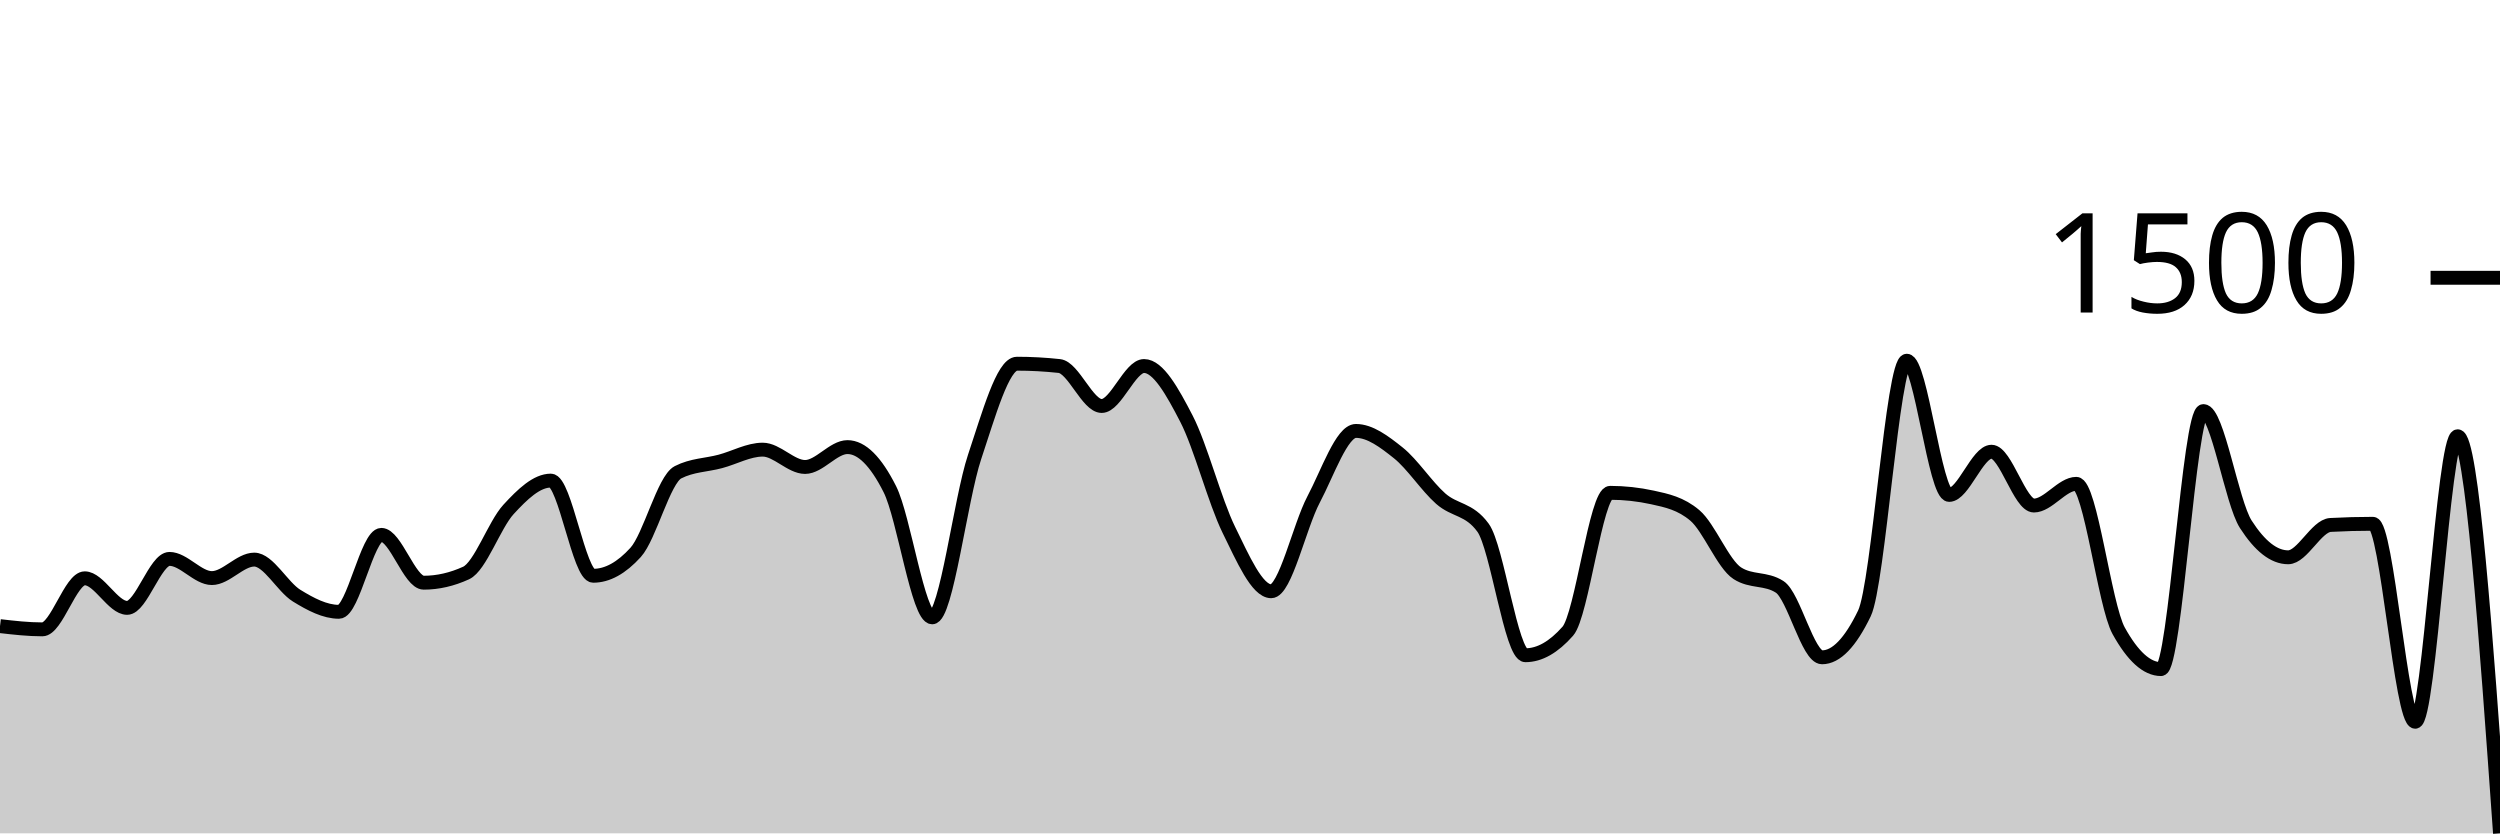
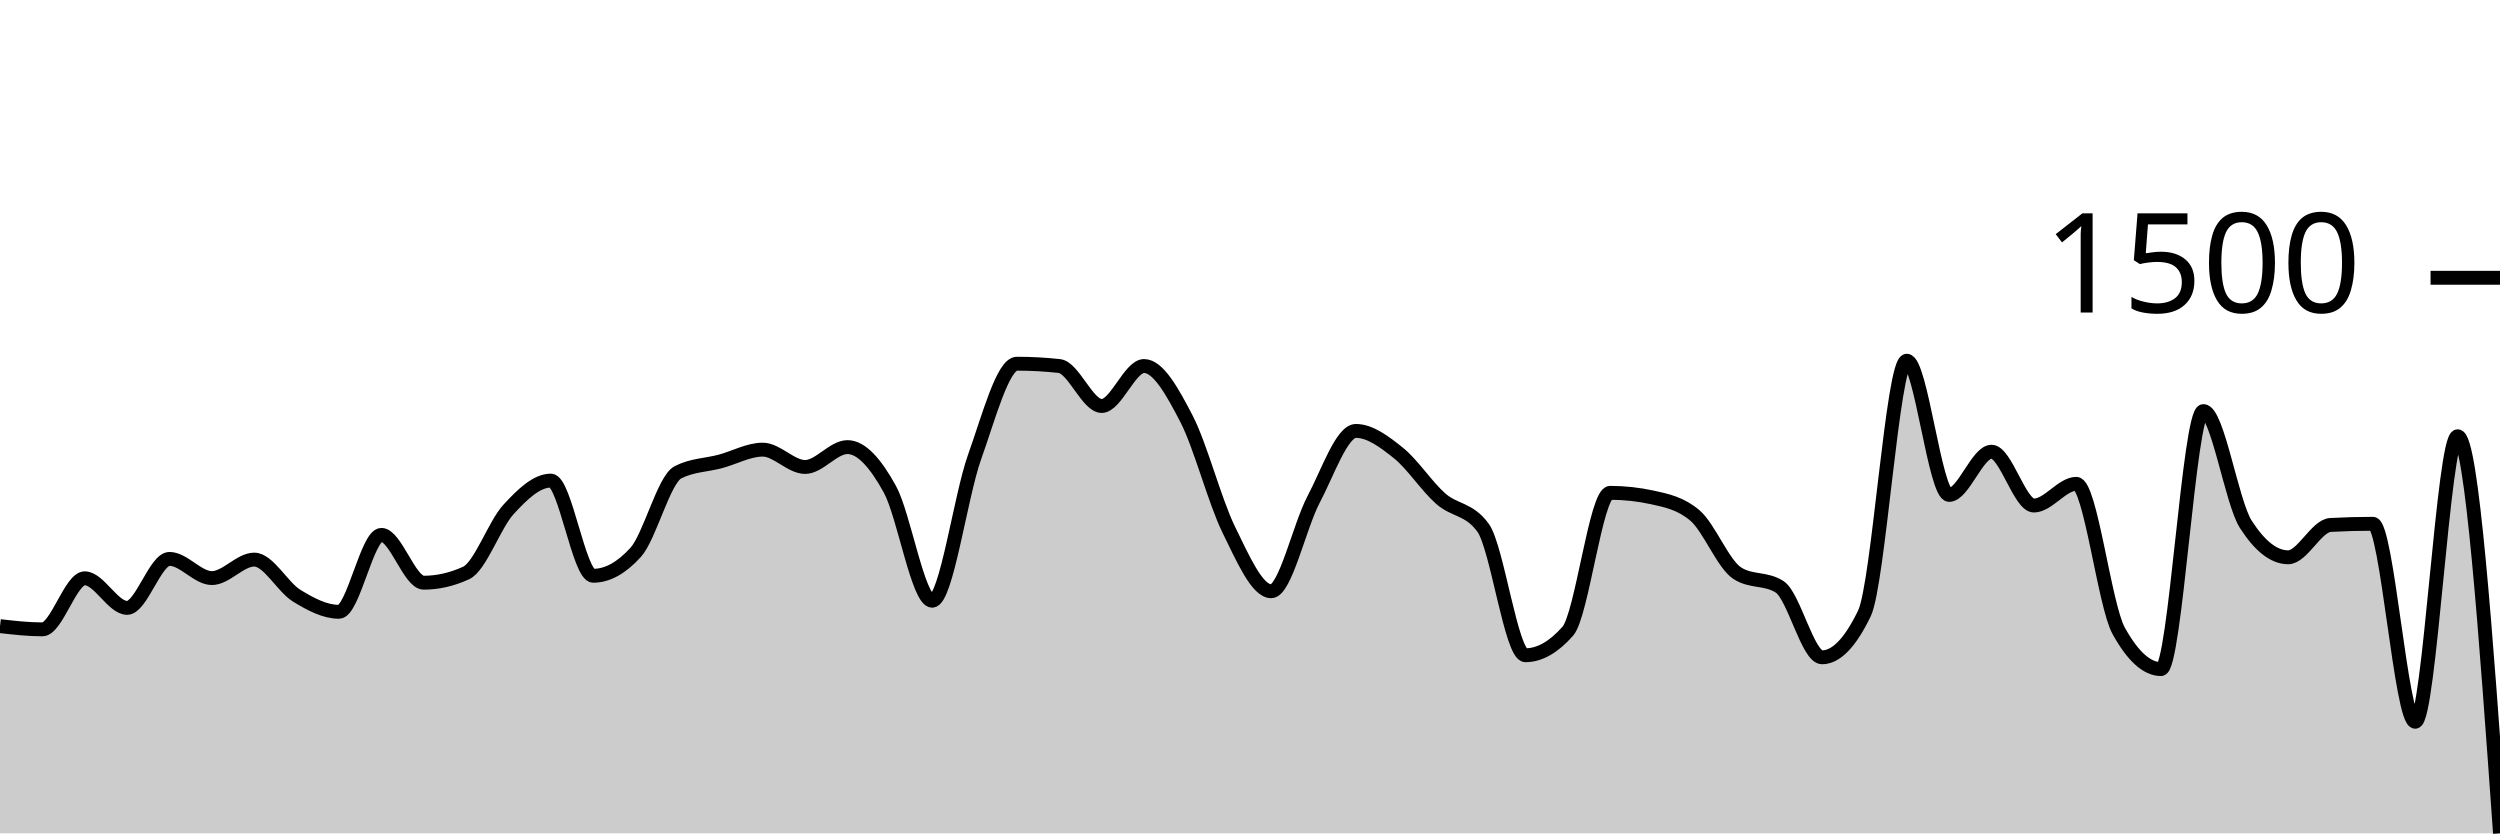
<svg xmlns="http://www.w3.org/2000/svg" viewBox="0 0 180 60">
  <g transform="translate(0,20)">
-     <path class="area" fill="rgba(0, 0, 0, 0.2)" d="M0,25.081C1.017,25.198,2.034,25.314,3.051,25.314C4.068,25.314,5.085,21.638,6.102,21.638C7.119,21.638,8.136,23.767,9.153,23.767C10.169,23.767,11.186,20.241,12.203,20.241C13.22,20.241,14.237,21.622,15.254,21.622C16.271,21.622,17.288,20.291,18.305,20.291C19.322,20.291,20.339,22.259,21.356,22.886C22.373,23.512,23.39,24.05,24.407,24.05C25.424,24.05,26.441,18.511,27.458,18.511C28.475,18.511,29.492,21.954,30.508,21.954C31.525,21.954,32.542,21.721,33.559,21.256C34.576,20.79,35.593,17.791,36.61,16.682C37.627,15.573,38.644,14.603,39.661,14.603C40.678,14.603,41.695,21.455,42.712,21.455C43.729,21.455,44.746,20.895,45.763,19.775C46.78,18.656,47.797,14.525,48.814,14.004C49.831,13.483,50.847,13.494,51.864,13.222C52.881,12.951,53.898,12.374,54.915,12.374C55.932,12.374,56.949,13.622,57.966,13.622C58.983,13.622,60,12.191,61.017,12.191C62.034,12.191,63.051,13.2,64.068,15.218C65.085,17.236,66.102,24.449,67.119,24.449C68.136,24.449,69.153,15.95,70.169,12.906C71.186,9.863,72.203,6.187,73.22,6.187C74.237,6.187,75.254,6.243,76.271,6.353C77.288,6.464,78.305,9.231,79.322,9.231C80.339,9.231,81.356,6.353,82.373,6.353C83.39,6.353,84.407,8.18,85.424,10.146C86.441,12.111,87.458,16.075,88.475,18.146C89.492,20.216,90.508,22.57,91.525,22.57C92.542,22.57,93.559,17.891,94.576,15.967C95.593,14.043,96.61,11.027,97.627,11.027C98.644,11.027,99.661,11.795,100.678,12.607C101.695,13.419,102.712,15.002,103.729,15.9C104.746,16.798,105.763,16.599,106.78,17.996C107.797,19.393,108.814,27.177,109.831,27.177C110.847,27.177,111.864,26.6,112.881,25.447C113.898,24.294,114.915,15.484,115.932,15.484C116.949,15.484,117.966,15.595,118.983,15.817C120,16.039,121.017,16.249,122.034,17.114C123.051,17.979,124.068,20.618,125.085,21.272C126.102,21.927,127.119,21.599,128.136,22.254C129.153,22.908,130.169,27.326,131.186,27.326C132.203,27.326,133.22,26.273,134.237,24.166C135.254,22.06,136.271,5.971,137.288,5.971C138.305,5.971,139.322,15.634,140.339,15.634C141.356,15.634,142.373,12.524,143.39,12.524C144.407,12.524,145.424,16.399,146.441,16.399C147.458,16.399,148.475,14.836,149.492,14.836C150.508,14.836,151.525,23.573,152.542,25.414C153.559,27.254,154.576,28.175,155.593,28.175C156.61,28.175,157.627,9.597,158.644,9.597C159.661,9.597,160.678,16.161,161.695,17.746C162.712,19.332,163.729,20.125,164.746,20.125C165.763,20.125,166.78,17.852,167.797,17.796C168.814,17.741,169.831,17.713,170.847,17.713C171.864,17.713,172.881,31.967,173.898,31.967C174.915,31.967,175.932,11.41,176.949,11.41C177.966,11.41,178.983,25.705,180,40L180,40C178.983,40,177.966,40,176.949,40C175.932,40,174.915,40,173.898,40C172.881,40,171.864,40,170.847,40C169.831,40,168.814,40,167.797,40C166.78,40,165.763,40,164.746,40C163.729,40,162.712,40,161.695,40C160.678,40,159.661,40,158.644,40C157.627,40,156.61,40,155.593,40C154.576,40,153.559,40,152.542,40C151.525,40,150.508,40,149.492,40C148.475,40,147.458,40,146.441,40C145.424,40,144.407,40,143.39,40C142.373,40,141.356,40,140.339,40C139.322,40,138.305,40,137.288,40C136.271,40,135.254,40,134.237,40C133.22,40,132.203,40,131.186,40C130.169,40,129.153,40,128.136,40C127.119,40,126.102,40,125.085,40C124.068,40,123.051,40,122.034,40C121.017,40,120,40,118.983,40C117.966,40,116.949,40,115.932,40C114.915,40,113.898,40,112.881,40C111.864,40,110.847,40,109.831,40C108.814,40,107.797,40,106.78,40C105.763,40,104.746,40,103.729,40C102.712,40,101.695,40,100.678,40C99.661,40,98.644,40,97.627,40C96.61,40,95.593,40,94.576,40C93.559,40,92.542,40,91.525,40C90.508,40,89.492,40,88.475,40C87.458,40,86.441,40,85.424,40C84.407,40,83.39,40,82.373,40C81.356,40,80.339,40,79.322,40C78.305,40,77.288,40,76.271,40C75.254,40,74.237,40,73.22,40C72.203,40,71.186,40,70.169,40C69.153,40,68.136,40,67.119,40C66.102,40,65.085,40,64.068,40C63.051,40,62.034,40,61.017,40C60,40,58.983,40,57.966,40C56.949,40,55.932,40,54.915,40C53.898,40,52.881,40,51.864,40C50.847,40,49.831,40,48.814,40C47.797,40,46.78,40,45.763,40C44.746,40,43.729,40,42.712,40C41.695,40,40.678,40,39.661,40C38.644,40,37.627,40,36.61,40C35.593,40,34.576,40,33.559,40C32.542,40,31.525,40,30.508,40C29.492,40,28.475,40,27.458,40C26.441,40,25.424,40,24.407,40C23.39,40,22.373,40,21.356,40C20.339,40,19.322,40,18.305,40C17.288,40,16.271,40,15.254,40C14.237,40,13.22,40,12.203,40C11.186,40,10.169,40,9.153,40C8.136,40,7.119,40,6.102,40C5.085,40,4.068,40,3.051,40C2.034,40,1.017,40,0,40Z" />
-     <path class="line" stroke="black" fill="none" d="M0,25.081C1.017,25.198,2.034,25.314,3.051,25.314C4.068,25.314,5.085,21.638,6.102,21.638C7.119,21.638,8.136,23.767,9.153,23.767C10.169,23.767,11.186,20.241,12.203,20.241C13.22,20.241,14.237,21.622,15.254,21.622C16.271,21.622,17.288,20.291,18.305,20.291C19.322,20.291,20.339,22.259,21.356,22.886C22.373,23.512,23.39,24.05,24.407,24.05C25.424,24.05,26.441,18.511,27.458,18.511C28.475,18.511,29.492,21.954,30.508,21.954C31.525,21.954,32.542,21.721,33.559,21.256C34.576,20.79,35.593,17.791,36.61,16.682C37.627,15.573,38.644,14.603,39.661,14.603C40.678,14.603,41.695,21.455,42.712,21.455C43.729,21.455,44.746,20.895,45.763,19.775C46.78,18.656,47.797,14.525,48.814,14.004C49.831,13.483,50.847,13.494,51.864,13.222C52.881,12.951,53.898,12.374,54.915,12.374C55.932,12.374,56.949,13.622,57.966,13.622C58.983,13.622,60,12.191,61.017,12.191C62.034,12.191,63.051,13.2,64.068,15.218C65.085,17.236,66.102,24.449,67.119,24.449C68.136,24.449,69.153,15.95,70.169,12.906C71.186,9.863,72.203,6.187,73.22,6.187C74.237,6.187,75.254,6.243,76.271,6.353C77.288,6.464,78.305,9.231,79.322,9.231C80.339,9.231,81.356,6.353,82.373,6.353C83.39,6.353,84.407,8.18,85.424,10.146C86.441,12.111,87.458,16.075,88.475,18.146C89.492,20.216,90.508,22.57,91.525,22.57C92.542,22.57,93.559,17.891,94.576,15.967C95.593,14.043,96.61,11.027,97.627,11.027C98.644,11.027,99.661,11.795,100.678,12.607C101.695,13.419,102.712,15.002,103.729,15.9C104.746,16.798,105.763,16.599,106.78,17.996C107.797,19.393,108.814,27.177,109.831,27.177C110.847,27.177,111.864,26.6,112.881,25.447C113.898,24.294,114.915,15.484,115.932,15.484C116.949,15.484,117.966,15.595,118.983,15.817C120,16.039,121.017,16.249,122.034,17.114C123.051,17.979,124.068,20.618,125.085,21.272C126.102,21.927,127.119,21.599,128.136,22.254C129.153,22.908,130.169,27.326,131.186,27.326C132.203,27.326,133.22,26.273,134.237,24.166C135.254,22.06,136.271,5.971,137.288,5.971C138.305,5.971,139.322,15.634,140.339,15.634C141.356,15.634,142.373,12.524,143.39,12.524C144.407,12.524,145.424,16.399,146.441,16.399C147.458,16.399,148.475,14.836,149.492,14.836C150.508,14.836,151.525,23.573,152.542,25.414C153.559,27.254,154.576,28.175,155.593,28.175C156.61,28.175,157.627,9.597,158.644,9.597C159.661,9.597,160.678,16.161,161.695,17.746C162.712,19.332,163.729,20.125,164.746,20.125C165.763,20.125,166.78,17.852,167.797,17.796C168.814,17.741,169.831,17.713,170.847,17.713C171.864,17.713,172.881,31.967,173.898,31.967C174.915,31.967,175.932,11.41,176.949,11.41C177.966,11.41,178.983,25.705,180,40" />
+     <path class="area" fill="rgba(0, 0, 0, 0.2)" d="M0,25.081C1.017,25.198,2.034,25.314,3.051,25.314C4.068,25.314,5.085,21.638,6.102,21.638C7.119,21.638,8.136,23.767,9.153,23.767C10.169,23.767,11.186,20.241,12.203,20.241C13.22,20.241,14.237,21.622,15.254,21.622C16.271,21.622,17.288,20.291,18.305,20.291C19.322,20.291,20.339,22.259,21.356,22.886C22.373,23.512,23.39,24.05,24.407,24.05C25.424,24.05,26.441,18.511,27.458,18.511C28.475,18.511,29.492,21.954,30.508,21.954C31.525,21.954,32.542,21.721,33.559,21.256C34.576,20.79,35.593,17.791,36.61,16.682C37.627,15.573,38.644,14.603,39.661,14.603C40.678,14.603,41.695,21.455,42.712,21.455C43.729,21.455,44.746,20.895,45.763,19.775C46.78,18.656,47.797,14.525,48.814,14.004C49.831,13.483,50.847,13.494,51.864,13.222C52.881,12.951,53.898,12.374,54.915,12.374C55.932,12.374,56.949,13.622,57.966,13.622C58.983,13.622,60,12.191,61.017,12.191C62.034,12.191,63.051,13.375,64.068,15.218C65.085,17.062,66.102,23.252,67.119,23.252C68.136,23.252,69.153,15.751,70.169,12.906C71.186,10.062,72.203,6.187,73.22,6.187C74.237,6.187,75.254,6.243,76.271,6.353C77.288,6.464,78.305,9.231,79.322,9.231C80.339,9.231,81.356,6.353,82.373,6.353C83.39,6.353,84.407,8.18,85.424,10.146C86.441,12.111,87.458,16.075,88.475,18.146C89.492,20.216,90.508,22.57,91.525,22.57C92.542,22.57,93.559,17.891,94.576,15.967C95.593,14.043,96.61,11.027,97.627,11.027C98.644,11.027,99.661,11.795,100.678,12.607C101.695,13.419,102.712,15.002,103.729,15.9C104.746,16.798,105.763,16.599,106.78,17.996C107.797,19.393,108.814,27.177,109.831,27.177C110.847,27.177,111.864,26.6,112.881,25.447C113.898,24.294,114.915,15.484,115.932,15.484C116.949,15.484,117.966,15.595,118.983,15.817C120,16.039,121.017,16.249,122.034,17.114C123.051,17.979,124.068,20.618,125.085,21.272C126.102,21.927,127.119,21.599,128.136,22.254C129.153,22.908,130.169,27.326,131.186,27.326C132.203,27.326,133.22,26.273,134.237,24.166C135.254,22.06,136.271,5.971,137.288,5.971C138.305,5.971,139.322,15.634,140.339,15.634C141.356,15.634,142.373,12.524,143.39,12.524C144.407,12.524,145.424,16.399,146.441,16.399C147.458,16.399,148.475,14.836,149.492,14.836C150.508,14.836,151.525,23.573,152.542,25.414C153.559,27.254,154.576,28.175,155.593,28.175C156.61,28.175,157.627,9.597,158.644,9.597C159.661,9.597,160.678,16.161,161.695,17.746C162.712,19.332,163.729,20.125,164.746,20.125C165.763,20.125,166.78,17.852,167.797,17.796C168.814,17.741,169.831,17.713,170.847,17.713C171.864,17.713,172.881,31.967,173.898,31.967C174.915,31.967,175.932,11.41,176.949,11.41C177.966,11.41,178.983,25.705,180,40L180,40C178.983,40,177.966,40,176.949,40C175.932,40,174.915,40,173.898,40C172.881,40,171.864,40,170.847,40C169.831,40,168.814,40,167.797,40C166.78,40,165.763,40,164.746,40C163.729,40,162.712,40,161.695,40C160.678,40,159.661,40,158.644,40C157.627,40,156.61,40,155.593,40C154.576,40,153.559,40,152.542,40C151.525,40,150.508,40,149.492,40C148.475,40,147.458,40,146.441,40C145.424,40,144.407,40,143.39,40C142.373,40,141.356,40,140.339,40C139.322,40,138.305,40,137.288,40C136.271,40,135.254,40,134.237,40C133.22,40,132.203,40,131.186,40C130.169,40,129.153,40,128.136,40C127.119,40,126.102,40,125.085,40C124.068,40,123.051,40,122.034,40C121.017,40,120,40,118.983,40C117.966,40,116.949,40,115.932,40C114.915,40,113.898,40,112.881,40C111.864,40,110.847,40,109.831,40C108.814,40,107.797,40,106.78,40C105.763,40,104.746,40,103.729,40C102.712,40,101.695,40,100.678,40C99.661,40,98.644,40,97.627,40C96.61,40,95.593,40,94.576,40C93.559,40,92.542,40,91.525,40C90.508,40,89.492,40,88.475,40C87.458,40,86.441,40,85.424,40C84.407,40,83.39,40,82.373,40C81.356,40,80.339,40,79.322,40C78.305,40,77.288,40,76.271,40C75.254,40,74.237,40,73.22,40C72.203,40,71.186,40,70.169,40C69.153,40,68.136,40,67.119,40C66.102,40,65.085,40,64.068,40C63.051,40,62.034,40,61.017,40C60,40,58.983,40,57.966,40C56.949,40,55.932,40,54.915,40C53.898,40,52.881,40,51.864,40C50.847,40,49.831,40,48.814,40C47.797,40,46.78,40,45.763,40C44.746,40,43.729,40,42.712,40C41.695,40,40.678,40,39.661,40C38.644,40,37.627,40,36.61,40C35.593,40,34.576,40,33.559,40C32.542,40,31.525,40,30.508,40C29.492,40,28.475,40,27.458,40C26.441,40,25.424,40,24.407,40C23.39,40,22.373,40,21.356,40C20.339,40,19.322,40,18.305,40C17.288,40,16.271,40,15.254,40C14.237,40,13.22,40,12.203,40C11.186,40,10.169,40,9.153,40C8.136,40,7.119,40,6.102,40C5.085,40,4.068,40,3.051,40C2.034,40,1.017,40,0,40Z" />
+     <path class="line" stroke="black" fill="none" d="M0,25.081C1.017,25.198,2.034,25.314,3.051,25.314C4.068,25.314,5.085,21.638,6.102,21.638C7.119,21.638,8.136,23.767,9.153,23.767C10.169,23.767,11.186,20.241,12.203,20.241C13.22,20.241,14.237,21.622,15.254,21.622C16.271,21.622,17.288,20.291,18.305,20.291C19.322,20.291,20.339,22.259,21.356,22.886C22.373,23.512,23.39,24.05,24.407,24.05C25.424,24.05,26.441,18.511,27.458,18.511C28.475,18.511,29.492,21.954,30.508,21.954C31.525,21.954,32.542,21.721,33.559,21.256C34.576,20.79,35.593,17.791,36.61,16.682C37.627,15.573,38.644,14.603,39.661,14.603C40.678,14.603,41.695,21.455,42.712,21.455C43.729,21.455,44.746,20.895,45.763,19.775C46.78,18.656,47.797,14.525,48.814,14.004C49.831,13.483,50.847,13.494,51.864,13.222C52.881,12.951,53.898,12.374,54.915,12.374C55.932,12.374,56.949,13.622,57.966,13.622C58.983,13.622,60,12.191,61.017,12.191C62.034,12.191,63.051,13.375,64.068,15.218C65.085,17.062,66.102,23.252,67.119,23.252C68.136,23.252,69.153,15.751,70.169,12.906C71.186,10.062,72.203,6.187,73.22,6.187C74.237,6.187,75.254,6.243,76.271,6.353C77.288,6.464,78.305,9.231,79.322,9.231C80.339,9.231,81.356,6.353,82.373,6.353C83.39,6.353,84.407,8.18,85.424,10.146C86.441,12.111,87.458,16.075,88.475,18.146C89.492,20.216,90.508,22.57,91.525,22.57C92.542,22.57,93.559,17.891,94.576,15.967C95.593,14.043,96.61,11.027,97.627,11.027C98.644,11.027,99.661,11.795,100.678,12.607C101.695,13.419,102.712,15.002,103.729,15.9C104.746,16.798,105.763,16.599,106.78,17.996C107.797,19.393,108.814,27.177,109.831,27.177C110.847,27.177,111.864,26.6,112.881,25.447C113.898,24.294,114.915,15.484,115.932,15.484C116.949,15.484,117.966,15.595,118.983,15.817C120,16.039,121.017,16.249,122.034,17.114C123.051,17.979,124.068,20.618,125.085,21.272C126.102,21.927,127.119,21.599,128.136,22.254C129.153,22.908,130.169,27.326,131.186,27.326C132.203,27.326,133.22,26.273,134.237,24.166C135.254,22.06,136.271,5.971,137.288,5.971C138.305,5.971,139.322,15.634,140.339,15.634C141.356,15.634,142.373,12.524,143.39,12.524C144.407,12.524,145.424,16.399,146.441,16.399C147.458,16.399,148.475,14.836,149.492,14.836C150.508,14.836,151.525,23.573,152.542,25.414C153.559,27.254,154.576,28.175,155.593,28.175C156.61,28.175,157.627,9.597,158.644,9.597C159.661,9.597,160.678,16.161,161.695,17.746C162.712,19.332,163.729,20.125,164.746,20.125C165.763,20.125,166.78,17.852,167.797,17.796C168.814,17.741,169.831,17.713,170.847,17.713C171.864,17.713,172.881,31.967,173.898,31.967C174.915,31.967,175.932,11.41,176.949,11.41C177.966,11.41,178.983,25.705,180,40" />
    <path class="axis-ceiling" stroke-width="1" stroke="black" fill="none" d="M175,0L180,0" />
    <text class="axis-ceiling-label" font-family="sans-serif" text-anchor="end" font-size="10px" x="170" y="2.5">1500</text>
  </g>
</svg>
